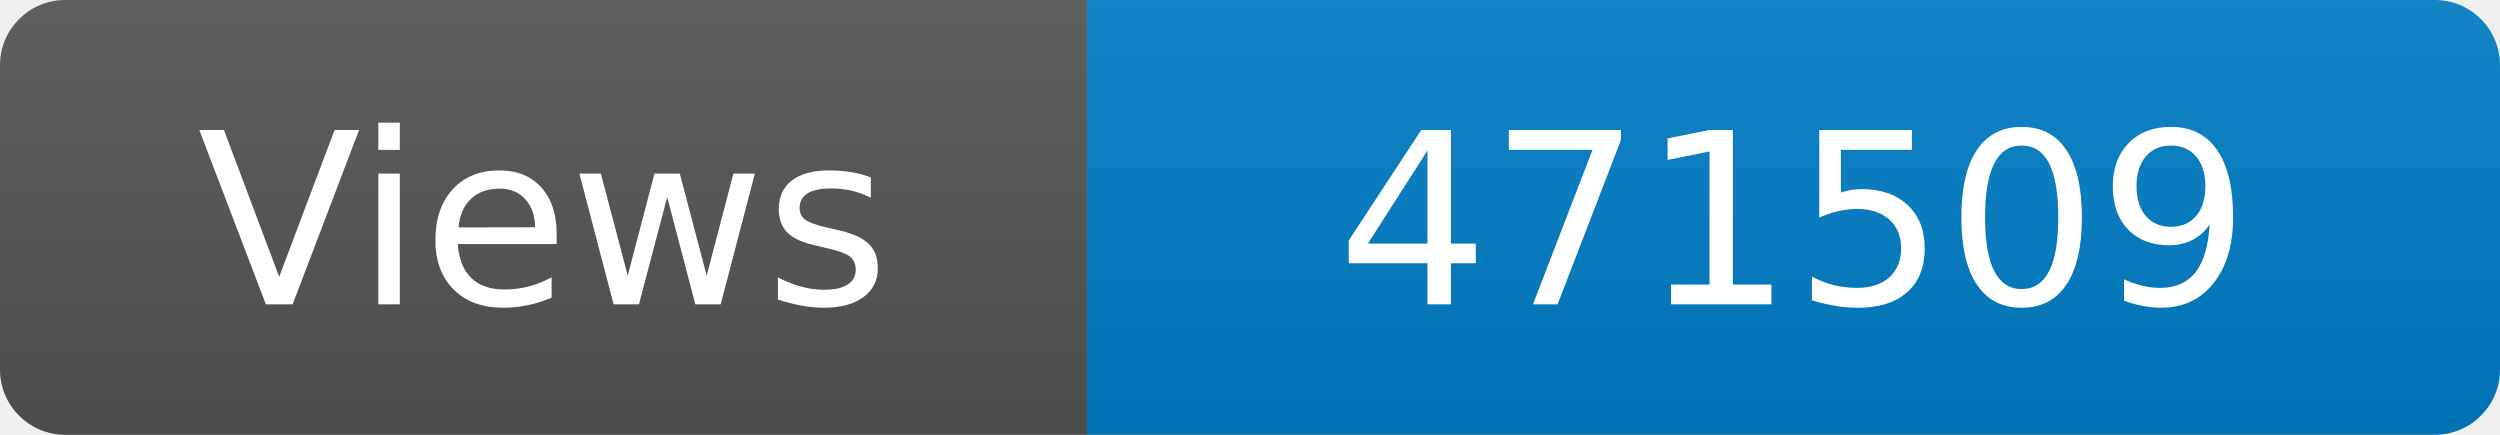
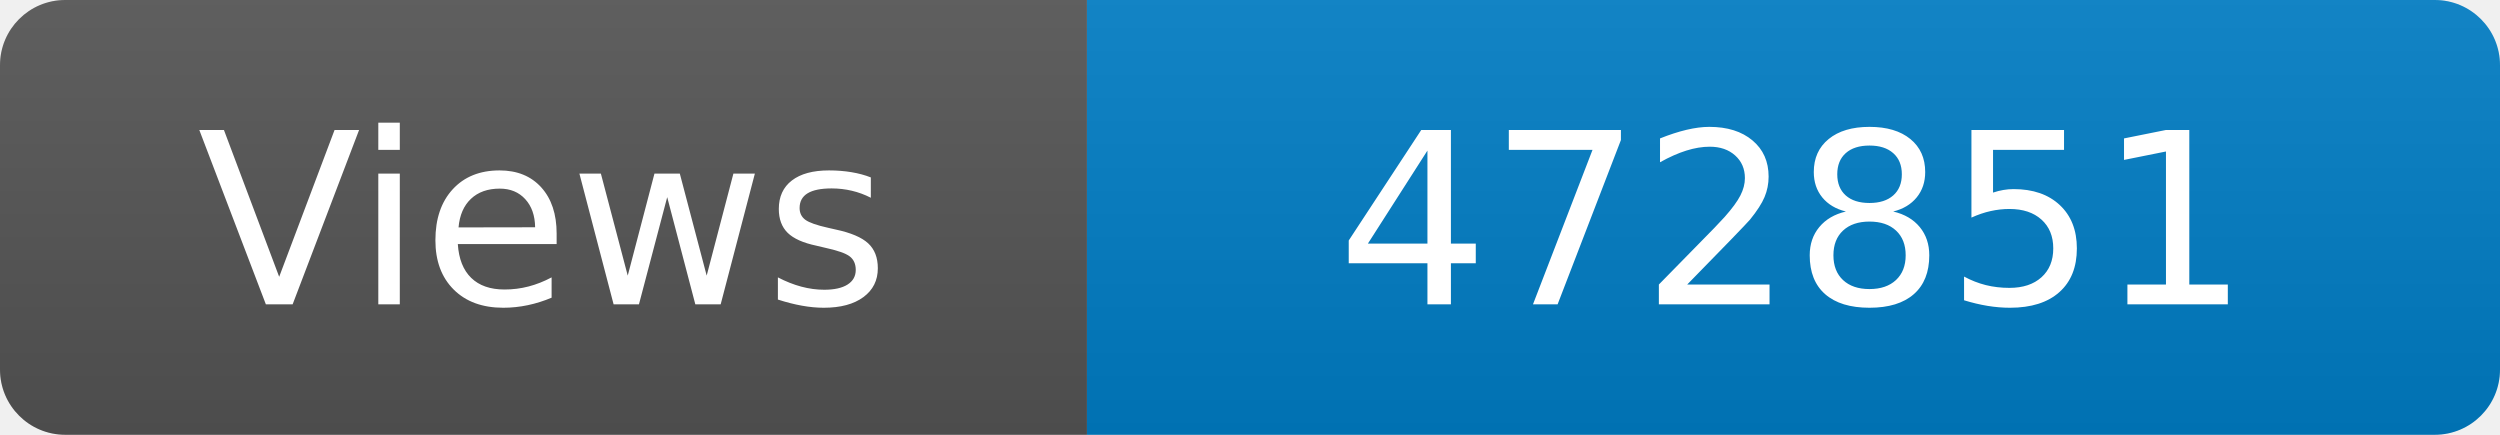
<svg xmlns="http://www.w3.org/2000/svg" width="115" height="20" role="img" aria-label="Maintained?: yes">
  <linearGradient id="s" x2="0" y2="100%">
    <stop offset="0" stop-color="#bbb" stop-opacity=".1" />
    <stop offset="1" stop-opacity=".1" />
  </linearGradient>
  <clipPath id="r">
    <rect width="115" height="20" rx="3" fill="#fff" />
  </clipPath>
  <g clip-path="url(#r)">
    <rect width="50" height="20" fill="#555" />
    <rect x="50" width="160" height="20" fill="#007ec6" />
    <rect width="115" height="20" fill="url(#s)" />
  </g>
  <g fill="#fff" text-anchor="middle" font-family="Verdana,Geneva,DejaVu Sans,sans-serif" font-size="110">
    <text x="250" y="140" transform="scale(.1)" fill="#fff">Views</text>
-     <text x="825" y="140" transform="scale(.1)" fill="#fff">471509</text>
+     <text x="825" y="140" transform="scale(.1)" fill="#fff">472851</text>
  </g>
</svg>
